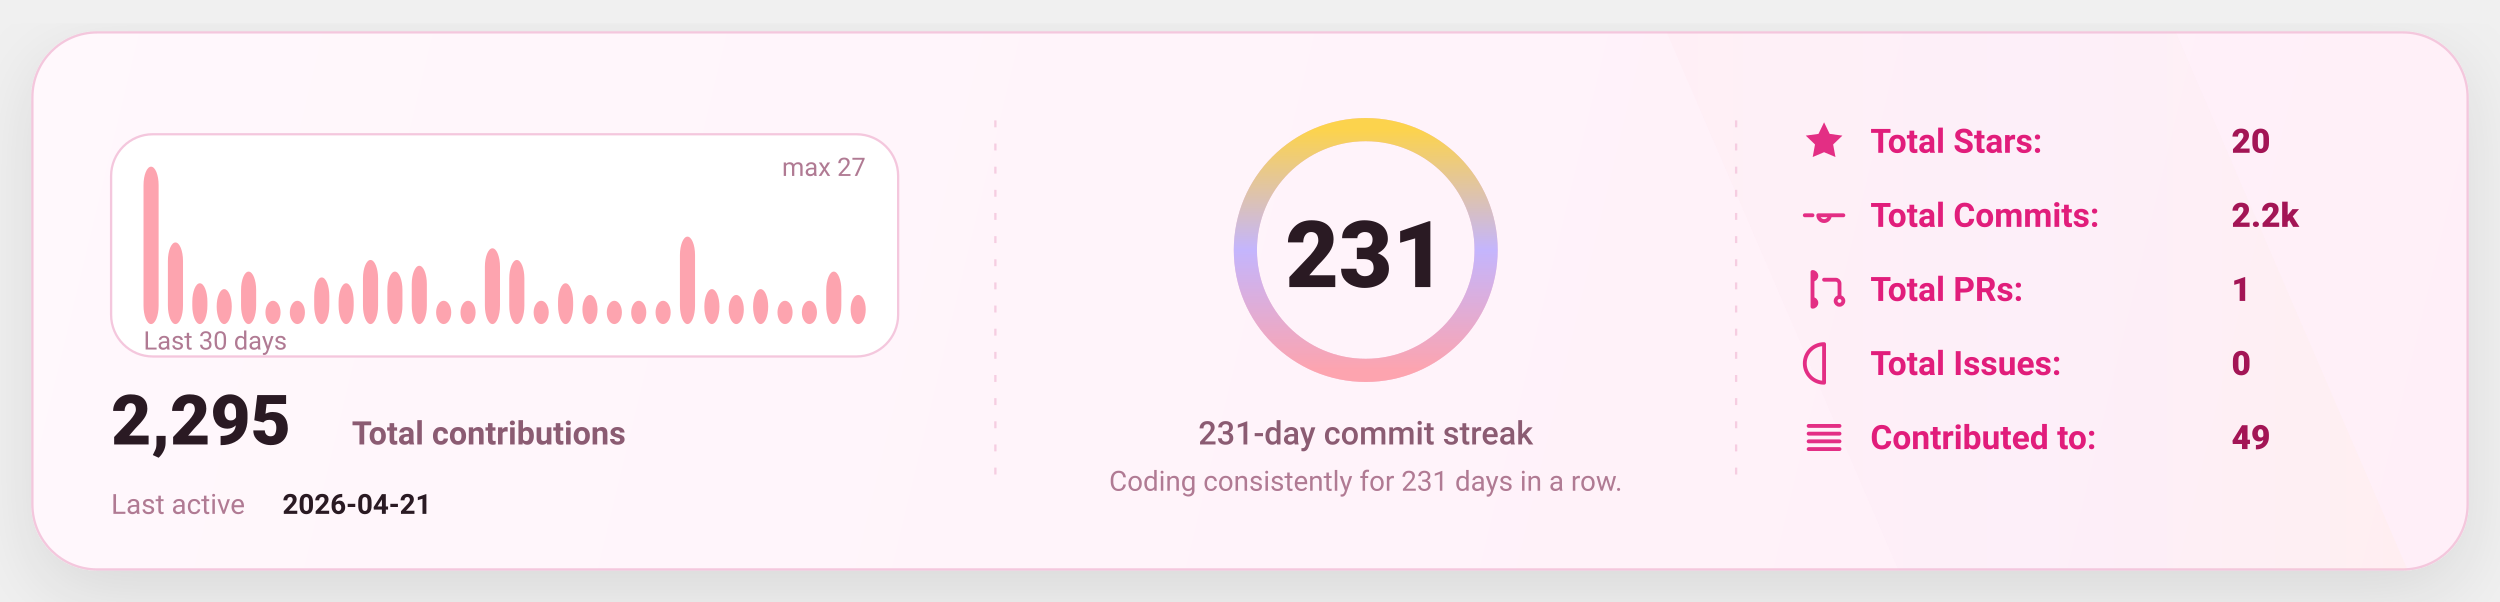
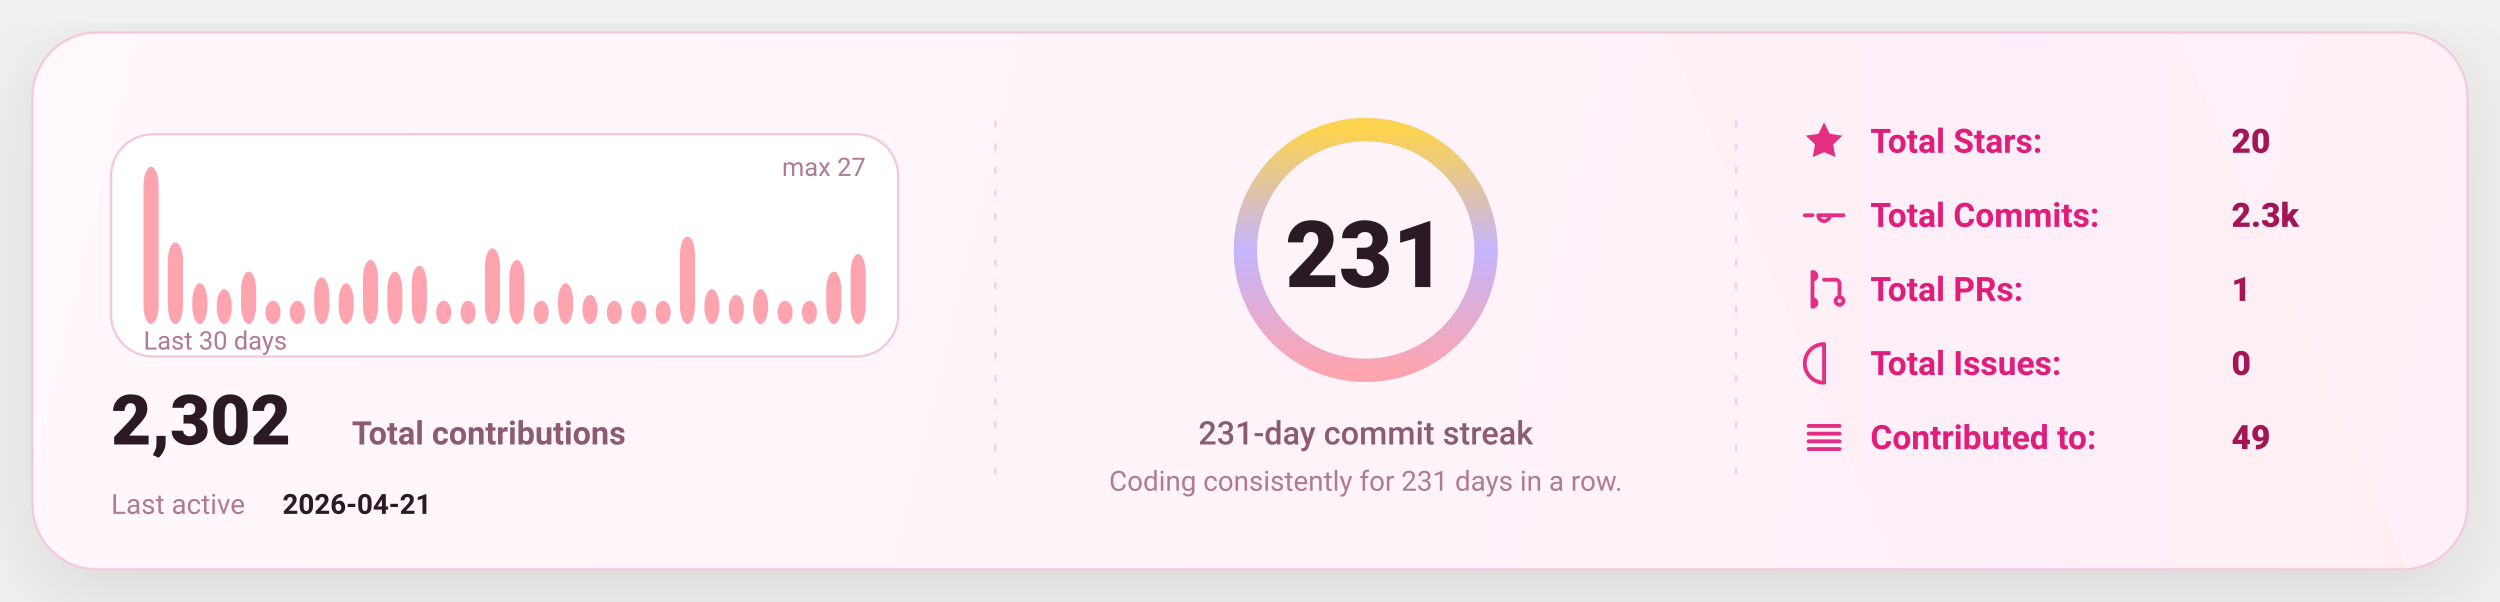
<svg xmlns="http://www.w3.org/2000/svg" width="1080" height="260" viewBox="0 0 1080 260" fill="none" role="img" aria-label="GitHub stats card">
  <defs>
    <linearGradient id="bg" x1="0" y1="0" x2="1080" y2="260" gradientUnits="userSpaceOnUse">
      <stop stop-color="#FFF8FC" />
      <stop offset="1" stop-color="#FFEFF8" />
    </linearGradient>
    <linearGradient id="accent" x1="0" y1="0" x2="1" y2="0">
      <stop offset="0" stop-color="#FDA4AF" />
      <stop offset="0.5" stop-color="#C4B5FD" />
      <stop offset="1" stop-color="#FCD34D" />
    </linearGradient>
    <linearGradient id="chartFill" x1="0" y1="0" x2="0" y2="1">
      <stop stop-color="#FDA4AF" stop-opacity="0.18" />
      <stop offset="1" stop-color="#FDA4AF" stop-opacity="0" />
    </linearGradient>
    <filter id="shadow" x="-20%" y="-20%" width="140%" height="140%">
      <feDropShadow dx="0" dy="10" stdDeviation="16" flood-color="#000000" flood-opacity="0.1" />
    </filter>
    <style>
      text { font-family: "Comic Sans MS","Trebuchet MS","Segoe UI",system-ui,-apple-system,Roboto,Helvetica,Arial,sans-serif; dominant-baseline: alphabetic; }
    </style>
  </defs>
  <rect x="14" y="14" width="1052" height="232" rx="28" fill="url(#bg)" stroke="#F4C7DD" stroke-width="1" filter="url(#shadow)" />
  <path d="M720 14     L940 14     L1040 246     L820 246 Z" fill="url(#accent)" opacity="0.04" />
  <line x1="430" y1="52" x2="430" y2="208" stroke="#F4C7DD" stroke-width="1" stroke-dasharray="3 7" opacity="0.85" />
  <line x1="430" y1="52" x2="430" y2="208" stroke="url(#accent)" stroke-width="1.4" stroke-dasharray="2 7" opacity="0.65" />
  <line x1="750" y1="52" x2="750" y2="208" stroke="#F4C7DD" stroke-width="1" stroke-dasharray="3 7" opacity="0.85" />
  <line x1="750" y1="52" x2="750" y2="208" stroke="url(#accent)" stroke-width="1.4" stroke-dasharray="2 7" opacity="0.65" />
  <g transform="translate(48,58)">
    <rect x="0" y="0" width="340" height="96" rx="18" fill="#FFFFFF" stroke="#F4C7DD" />
    <rect x="14.00" y="14.00" width="6.53" height="68.00" rx="8.00" fill="#FDA4AF" />
    <rect x="24.53" y="46.74" width="6.53" height="35.26" rx="8.00" fill="#FDA4AF" />
    <rect x="35.07" y="64.37" width="6.53" height="17.63" rx="8.00" fill="#FDA4AF" />
    <rect x="45.60" y="66.89" width="6.53" height="15.11" rx="8.00" fill="#FDA4AF" />
    <rect x="56.13" y="59.33" width="6.53" height="22.67" rx="8.00" fill="#FDA4AF" />
    <rect x="66.67" y="71.93" width="6.53" height="10.07" rx="8.00" fill="#FDA4AF" />
    <rect x="77.20" y="71.93" width="6.53" height="10.07" rx="8.00" fill="#FDA4AF" />
    <rect x="87.73" y="61.85" width="6.53" height="20.15" rx="8.00" fill="#FDA4AF" />
    <rect x="98.27" y="64.37" width="6.53" height="17.63" rx="8.00" fill="#FDA4AF" />
    <rect x="108.80" y="54.30" width="6.53" height="27.70" rx="8.00" fill="#FDA4AF" />
    <rect x="119.33" y="59.33" width="6.53" height="22.67" rx="8.00" fill="#FDA4AF" />
    <rect x="129.87" y="56.81" width="6.53" height="25.19" rx="8.00" fill="#FDA4AF" />
    <rect x="140.40" y="71.93" width="6.53" height="10.07" rx="8.00" fill="#FDA4AF" />
    <rect x="150.93" y="71.93" width="6.53" height="10.07" rx="8.00" fill="#FDA4AF" />
    <rect x="161.47" y="49.26" width="6.53" height="32.74" rx="8.00" fill="#FDA4AF" />
    <rect x="172.00" y="54.30" width="6.53" height="27.70" rx="8.00" fill="#FDA4AF" />
    <rect x="182.53" y="71.93" width="6.53" height="10.07" rx="8.00" fill="#FDA4AF" />
    <rect x="193.07" y="64.37" width="6.53" height="17.63" rx="8.00" fill="#FDA4AF" />
    <rect x="203.60" y="69.41" width="6.53" height="12.59" rx="8.00" fill="#FDA4AF" />
    <rect x="214.13" y="71.93" width="6.53" height="10.07" rx="8.00" fill="#FDA4AF" />
    <rect x="224.67" y="71.93" width="6.53" height="10.07" rx="8.00" fill="#FDA4AF" />
    <rect x="235.20" y="71.93" width="6.53" height="10.07" rx="8.00" fill="#FDA4AF" />
    <rect x="245.73" y="44.22" width="6.53" height="37.78" rx="8.00" fill="#FDA4AF" />
    <rect x="256.27" y="66.89" width="6.53" height="15.11" rx="8.00" fill="#FDA4AF" />
    <rect x="266.80" y="69.41" width="6.53" height="12.59" rx="8.00" fill="#FDA4AF" />
    <rect x="277.33" y="66.89" width="6.53" height="15.11" rx="8.00" fill="#FDA4AF" />
    <rect x="287.87" y="71.93" width="6.53" height="10.07" rx="8.00" fill="#FDA4AF" />
    <rect x="298.40" y="71.93" width="6.53" height="10.07" rx="8.00" fill="#FDA4AF" />
    <rect x="308.93" y="59.33" width="6.53" height="22.67" rx="8.00" fill="#FDA4AF" />
-     <rect x="319.47" y="69.41" width="6.53" height="12.59" rx="8.00" fill="#FDA4AF" />
+     <rect x="319.47" y="51.78" width="6.53" height="30.22" rx="8.00" fill="#FDA4AF" />
    <text x="14" y="93.00" fill="#B07A93" font-size="11">
      Last 30 days
    </text>
    <text x="326.00" y="18" text-anchor="end" fill="#B07A93" font-size="11">
      max 27
    </text>
    <g transform="translate(0,134)">
      <text x="0" y="0" fill="#2A1A23" font-size="30" font-weight="820">
-         2,295
+         2,302
      </text>
      <text x="104" y="0" fill="#8B5B72" font-size="14" font-weight="650">
        Total contributions
      </text>
      <text x="0" y="30" fill="#B07A93" font-size="12">
        Last active
      </text>
      <text x="74" y="30" fill="#2A1A23" font-size="12" font-weight="700">
        2026-04-21
      </text>
    </g>
  </g>
  <g>
    <circle cx="590" cy="108" r="52" stroke="#F4C7DD" stroke-width="10" />
    <circle cx="590" cy="108" r="52" stroke="url(#accent)" stroke-width="10" stroke-linecap="round" stroke-dasharray="326.73 326.73" transform="rotate(-90 590 108)" />
    <text x="590" y="124.00" text-anchor="middle" fill="#2A1A23" font-size="40" font-weight="900">
      231
    </text>
    <text x="590" y="192.00" text-anchor="middle" fill="#8B5B72" font-size="14" font-weight="450">
      231-day commit streak
    </text>
    <text x="590" y="212.00" text-anchor="middle" fill="#B07A93" font-size="12" font-weight="420">
      Coding consistently for 231 days in a row.
    </text>
  </g>
  <g transform="translate(778,66)">
    <g transform="translate(0,0)">
      <g transform="translate(0,-15)">
        <svg x="0" y="0" width="20" height="20" viewBox="0 0 24 24" fill="none">
          <path d="M12 2.2l2.9 6 6.6.9-4.8 4.6 1.2 6.5L12 17.7 6.1 20.2l1.2-6.5-4.8-4.6 6.6-.9L12 2.2z" fill="#E11D7B" opacity="0.92" />
        </svg>
      </g>
      <text x="30" y="0" fill="#E11D7B" font-size="14.5" font-weight="650">
            Total Stars:
          </text>
      <text x="186" y="0" fill="#A31555" font-size="14.5" font-weight="850">
            20
          </text>
    </g>
    <g transform="translate(0,32)">
      <g transform="translate(0,-15)">
        <svg x="0" y="0" width="20" height="20" viewBox="0 0 24 24" fill="none">
          <path d="M9 12a3 3 0 1 0 6 0Zm-7 0h4m8 0h8" stroke="#E11D7B" stroke-width="2" stroke-linecap="round" stroke-linejoin="round" opacity="0.92" />
        </svg>
      </g>
      <text x="30" y="0" fill="#E11D7B" font-size="14.5" font-weight="650">
            Total Commits:
          </text>
      <text x="186" y="0" fill="#A31555" font-size="14.5" font-weight="850">
-             2.2k
+             2.3k
          </text>
    </g>
    <g transform="translate(0,64)">
      <g transform="translate(0,-15)">
        <svg x="0" y="0" width="20" height="20" viewBox="0 0 24 24" fill="none">
          <path d="M6 4v16m0-13a2 2 0 1 0 0-4Zm0 14a2 2 0 1 0 0-4Zm6-14h6a2 2 0 0 1 2 2v7m0 0a2 2 0 1 0 0 4 2 2 0 0 0 0-4Z" stroke="#E11D7B" stroke-width="2" stroke-linecap="round" stroke-linejoin="round" opacity="0.92" />
        </svg>
      </g>
      <text x="30" y="0" fill="#E11D7B" font-size="14.5" font-weight="650">
            Total PRs:
          </text>
      <text x="186" y="0" fill="#A31555" font-size="14.5" font-weight="850">
            1
          </text>
    </g>
    <g transform="translate(0,96)">
      <g transform="translate(0,-15)">
        <svg x="0" y="0" width="20" height="20" viewBox="0 0 24 24" fill="none">
          <path d="M12 2a10 10 0 1 0 0 20Zm0 6v6m0 4h.01" stroke="#E11D7B" stroke-width="2" stroke-linecap="round" stroke-linejoin="round" opacity="0.92" />
        </svg>
      </g>
      <text x="30" y="0" fill="#E11D7B" font-size="14.5" font-weight="650">
            Total Issues:
          </text>
      <text x="186" y="0" fill="#A31555" font-size="14.5" font-weight="850">
            0
          </text>
    </g>
    <g transform="translate(0,128)">
      <g transform="translate(0,-15)">
        <svg x="0" y="0" width="20" height="20" viewBox="0 0 24 24" fill="none">
          <path d="M4 6h16M4 10h16M4 14h16M4 18h16" stroke="#E11D7B" stroke-width="2" stroke-linecap="round" stroke-linejoin="round" opacity="0.92" />
        </svg>
      </g>
      <text x="30" y="0" fill="#E11D7B" font-size="14.5" font-weight="650">
            Contributed to:
          </text>
      <text x="186" y="0" fill="#A31555" font-size="14.5" font-weight="850">
            49
          </text>
    </g>
  </g>
</svg>
